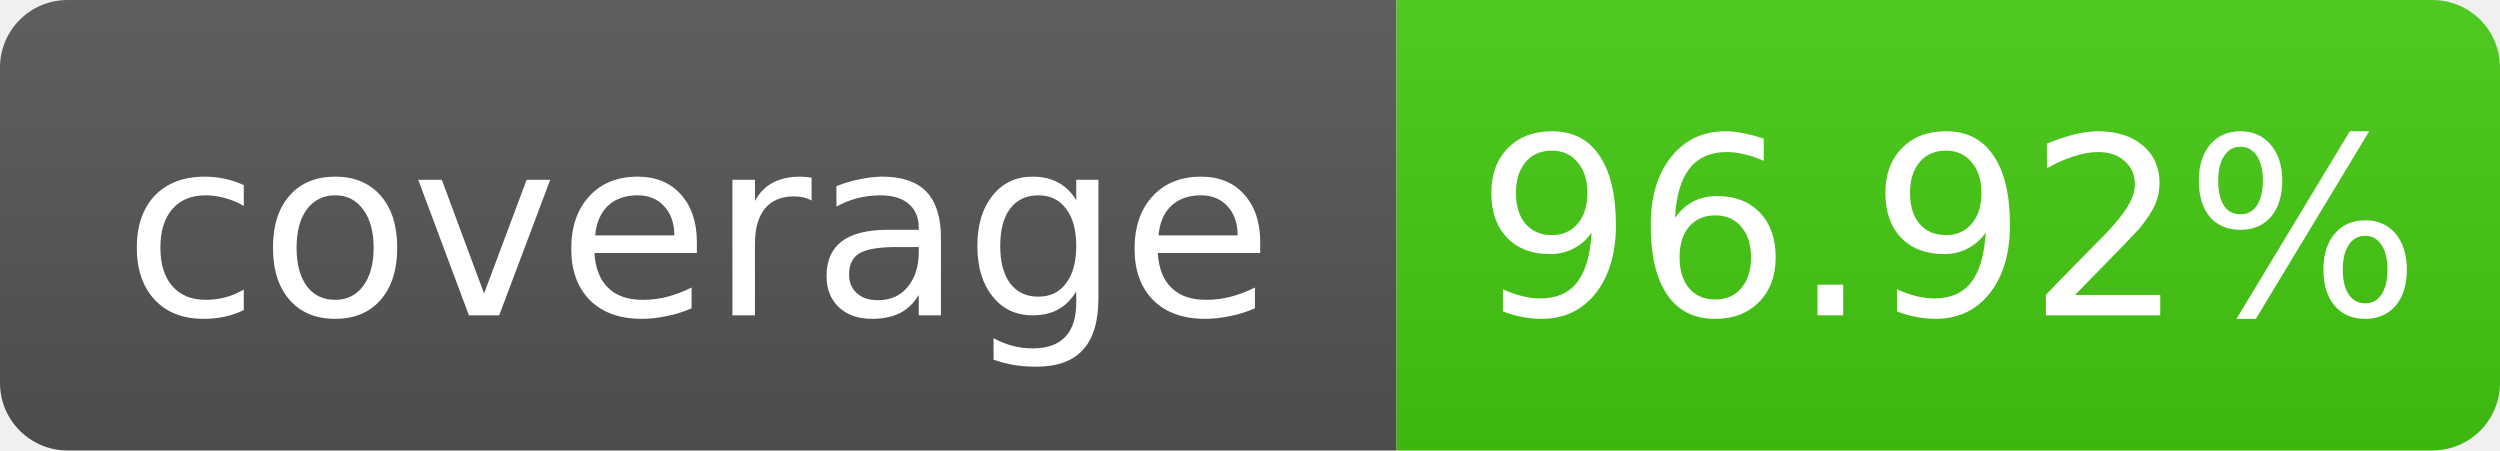
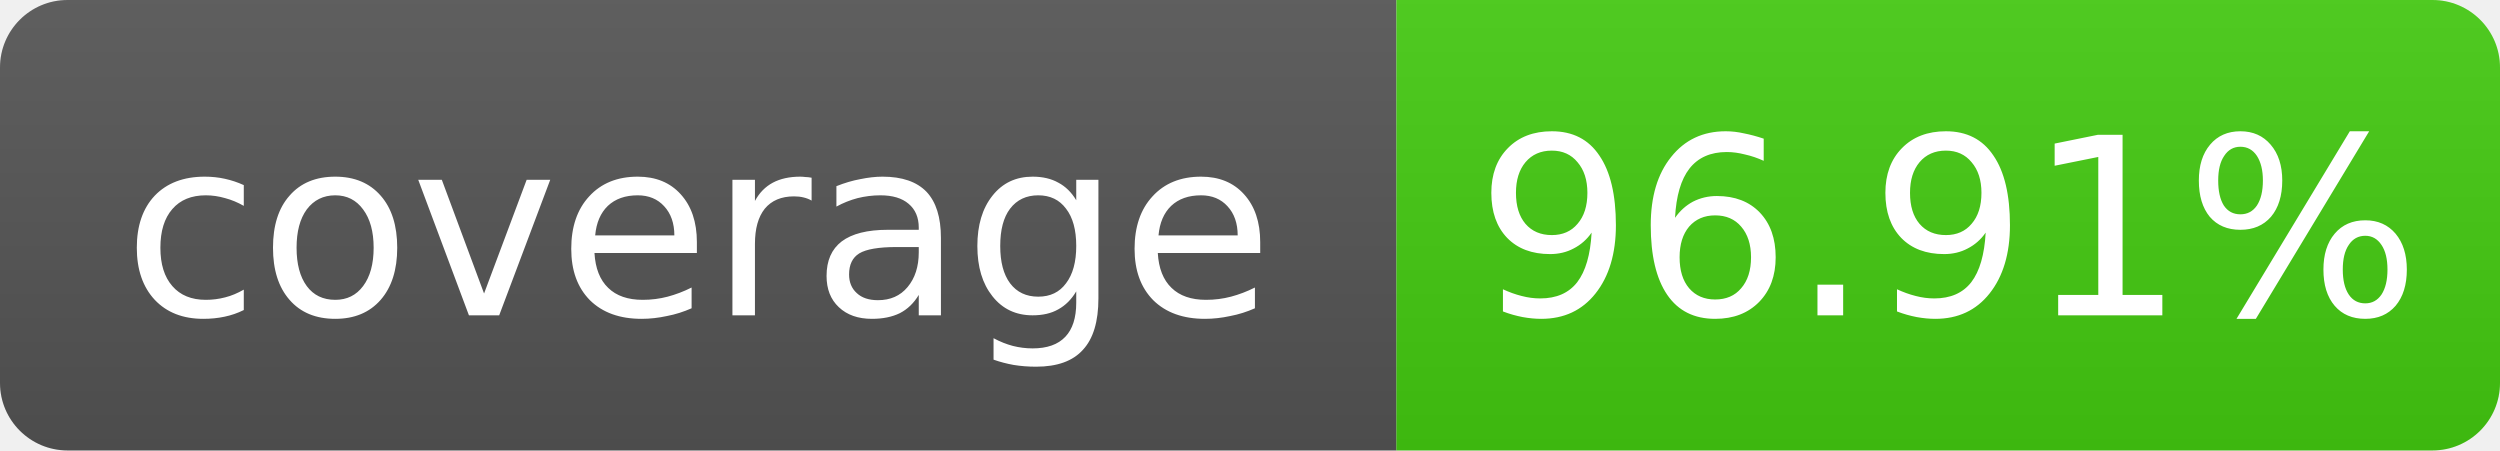
- <svg xmlns="http://www.w3.org/2000/svg" width="111" height="20" role="img" aria-label="coverage: 96.92%">
+ <svg xmlns="http://www.w3.org/2000/svg" width="111" height="20" role="img" aria-label="coverage: 96.91%">
  <linearGradient id="s" x2="0" y2="100%">
    <stop offset="0" stop-color="#bbb" stop-opacity=".1" />
    <stop offset="1" stop-opacity=".1" />
  </linearGradient>
  <clipPath id="r">
    <rect width="111" height="20" rx="3" fill="#fff" />
  </clipPath>
  <g clip-path="url(#r)">
    <rect width="62" height="20" fill="#555" />
    <rect x="62" width="49" height="20" fill="#4c1" />
    <rect width="111" height="20" fill="url(#s)" />
  </g>
  <g fill="#fff" text-anchor="middle" font-family="Verdana,Geneva,DejaVu Sans,sans-serif" font-size="11">
    <text x="31.0" y="14">coverage</text>
-     <text x="86.5" y="14">96.92%</text>
+     <text x="86.5" y="14">96.91%</text>
  </g>
</svg>
